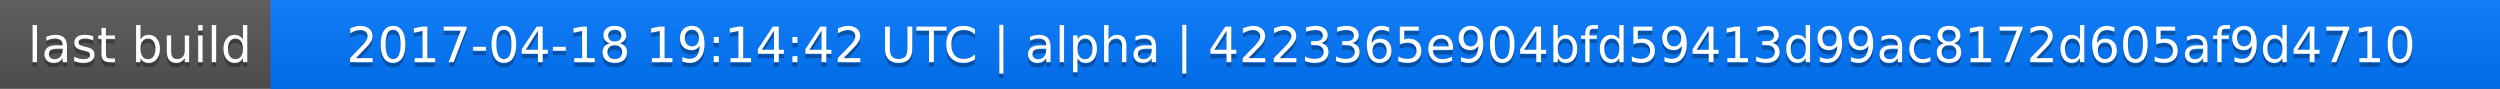
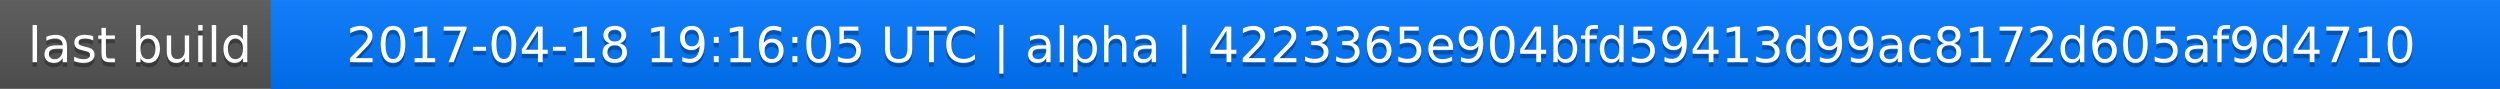
<svg xmlns="http://www.w3.org/2000/svg" width="563" height="20">
  <linearGradient id="a" x2="0" y2="100%">
    <stop offset="0" stop-color="#bbb" stop-opacity=".1" />
    <stop offset="1" stop-opacity=".1" />
  </linearGradient>
  <rect rx="0" width="563" height="20" fill="#555" />
  <rect rx="0" x="61" width="502" height="20" fill="#07f" />
  <path fill="#07f" d="M61 0h4v20h-4z" />
  <rect rx="0" width="563" height="20" fill="url(#a)" />
  <g fill="#fff" text-anchor="middle" font-family="DejaVu Sans,Verdana,Geneva,sans-serif" font-size="11">
    <text x="31.5" y="15" fill="#010101" fill-opacity=".3">last build</text>
    <text x="31.5" y="14">last build</text>
-     <text x="311" y="15" fill="#010101" fill-opacity=".3">2017-04-18 19:14:42 UTC | alpha | 4223365e904bfd59413d99ac8172d605af9d4710</text>
-     <text x="311" y="14">2017-04-18 19:14:42 UTC | alpha | 4223365e904bfd59413d99ac8172d605af9d4710</text>
+     <text x="311" y="15" fill="#010101" fill-opacity=".3">2017-04-18 19:16:05 UTC | alpha | 4223365e904bfd59413d99ac8172d605af9d4710</text>
+     <text x="311" y="14">2017-04-18 19:16:05 UTC | alpha | 4223365e904bfd59413d99ac8172d605af9d4710</text>
  </g>
</svg>
